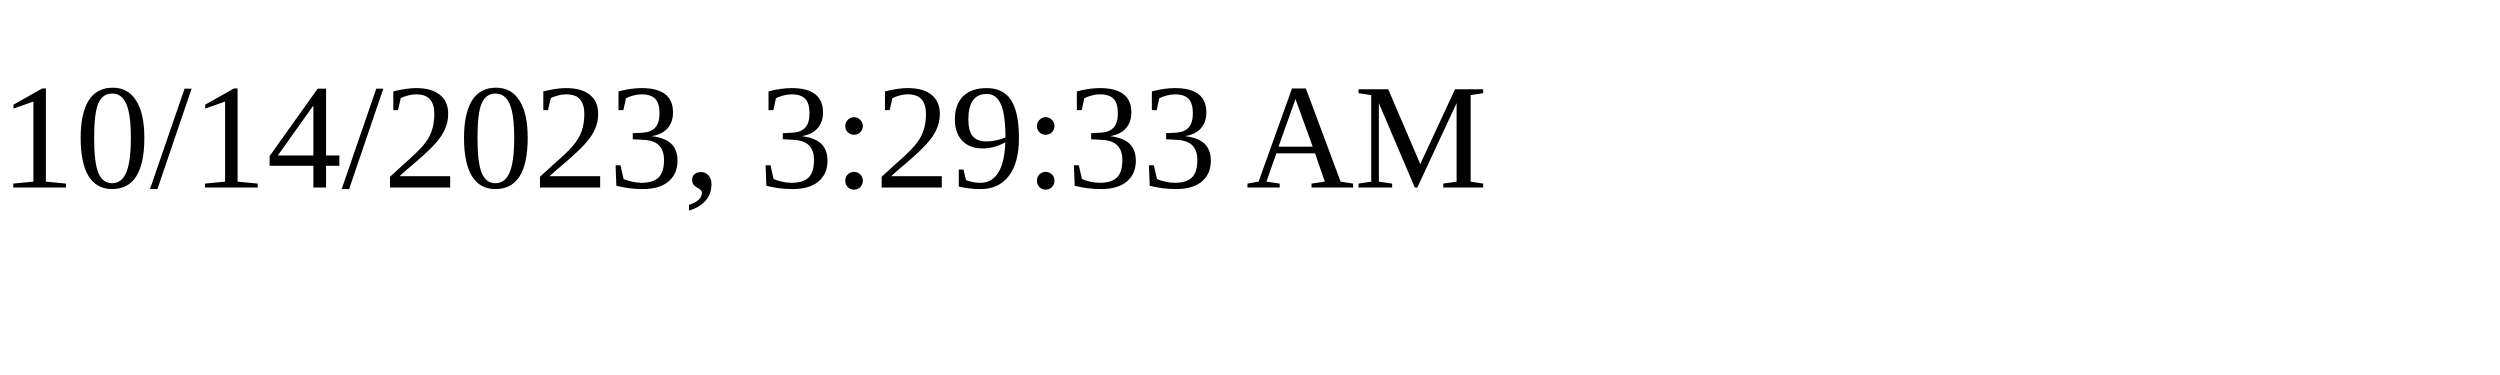
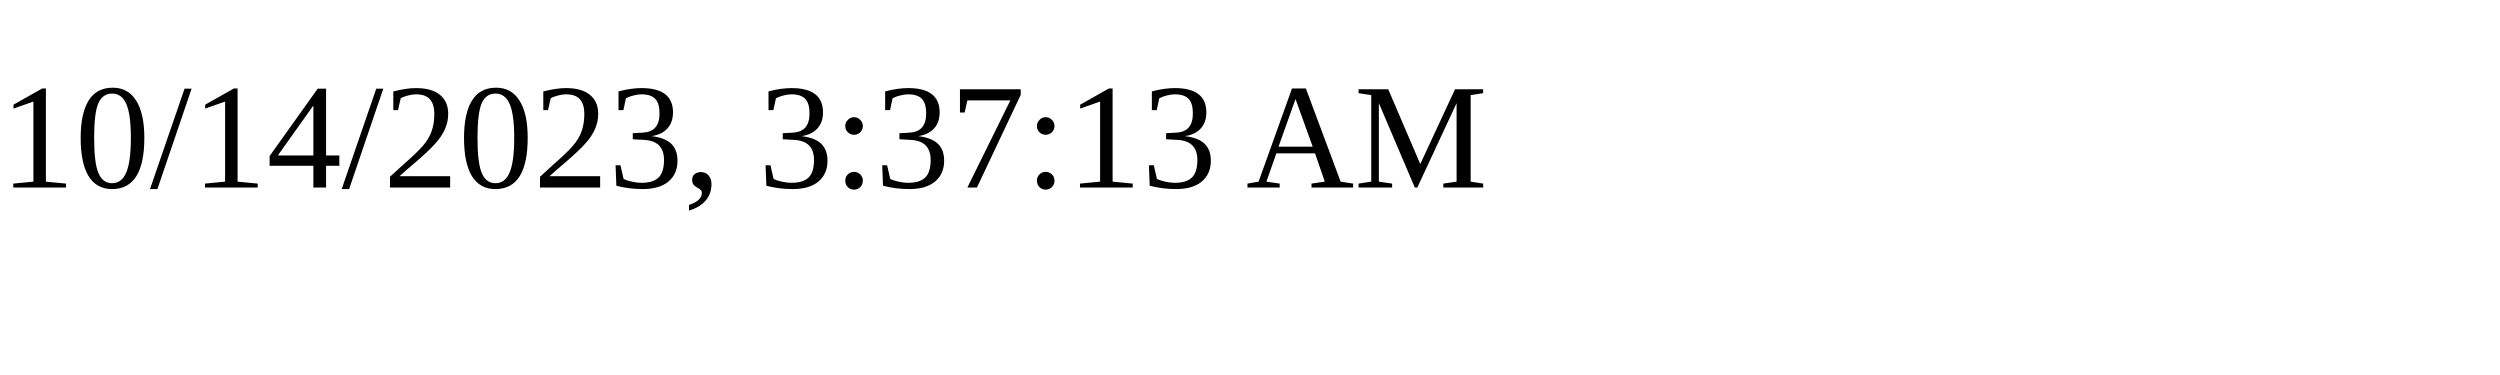
<svg xmlns="http://www.w3.org/2000/svg" height="30" width="200">
-   <text x="0" y="15">10/14/2023, 3:29:33 AM</text>
+   <text x="0" y="15">10/14/2023, 3:37:13 AM</text>
</svg>
